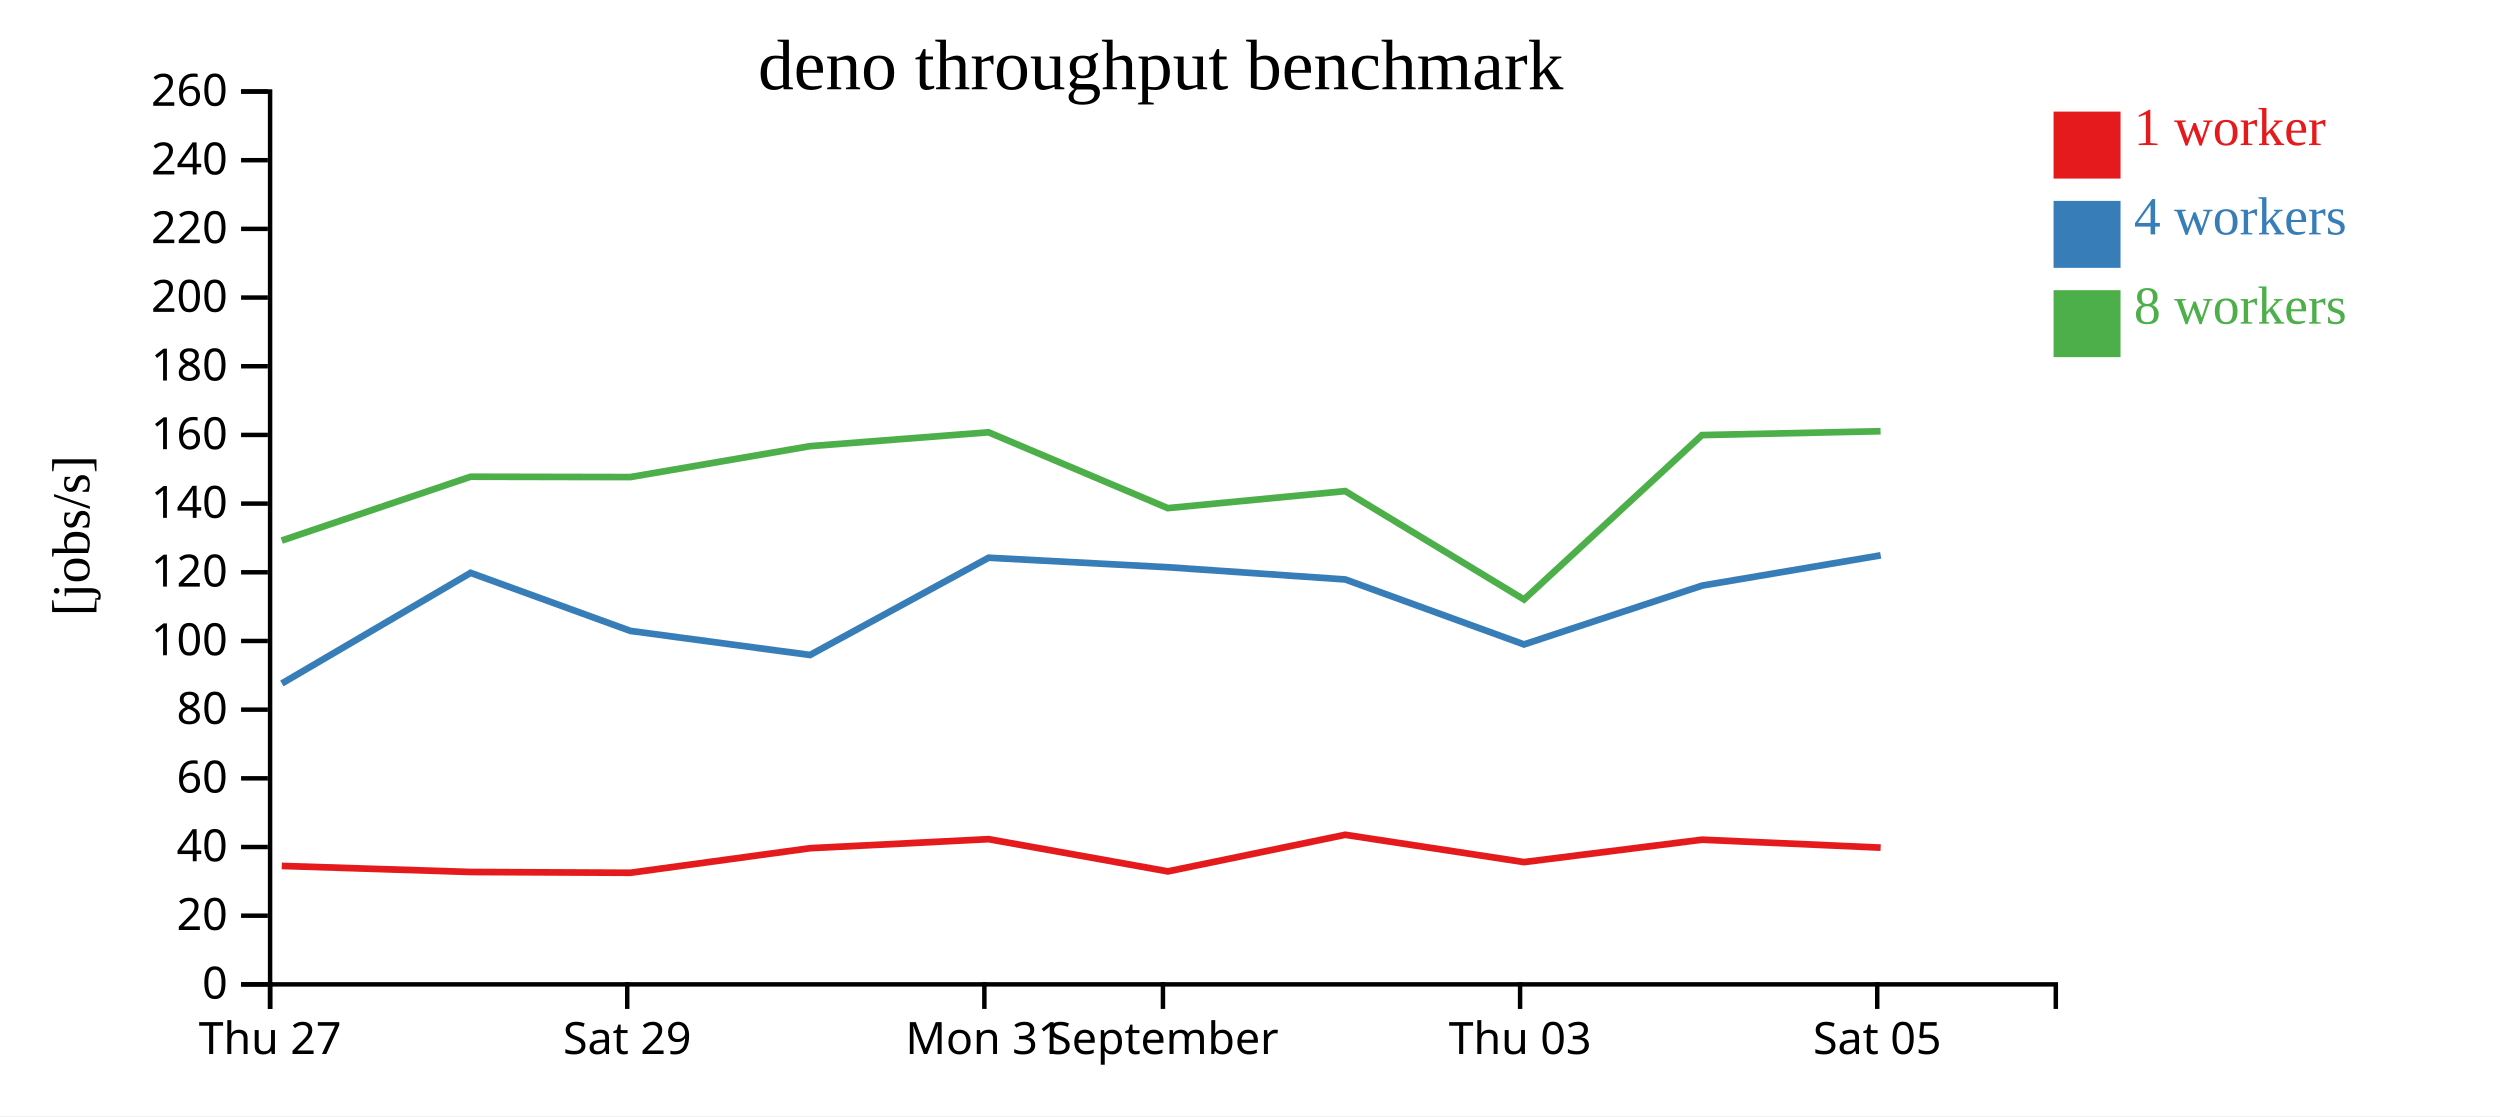
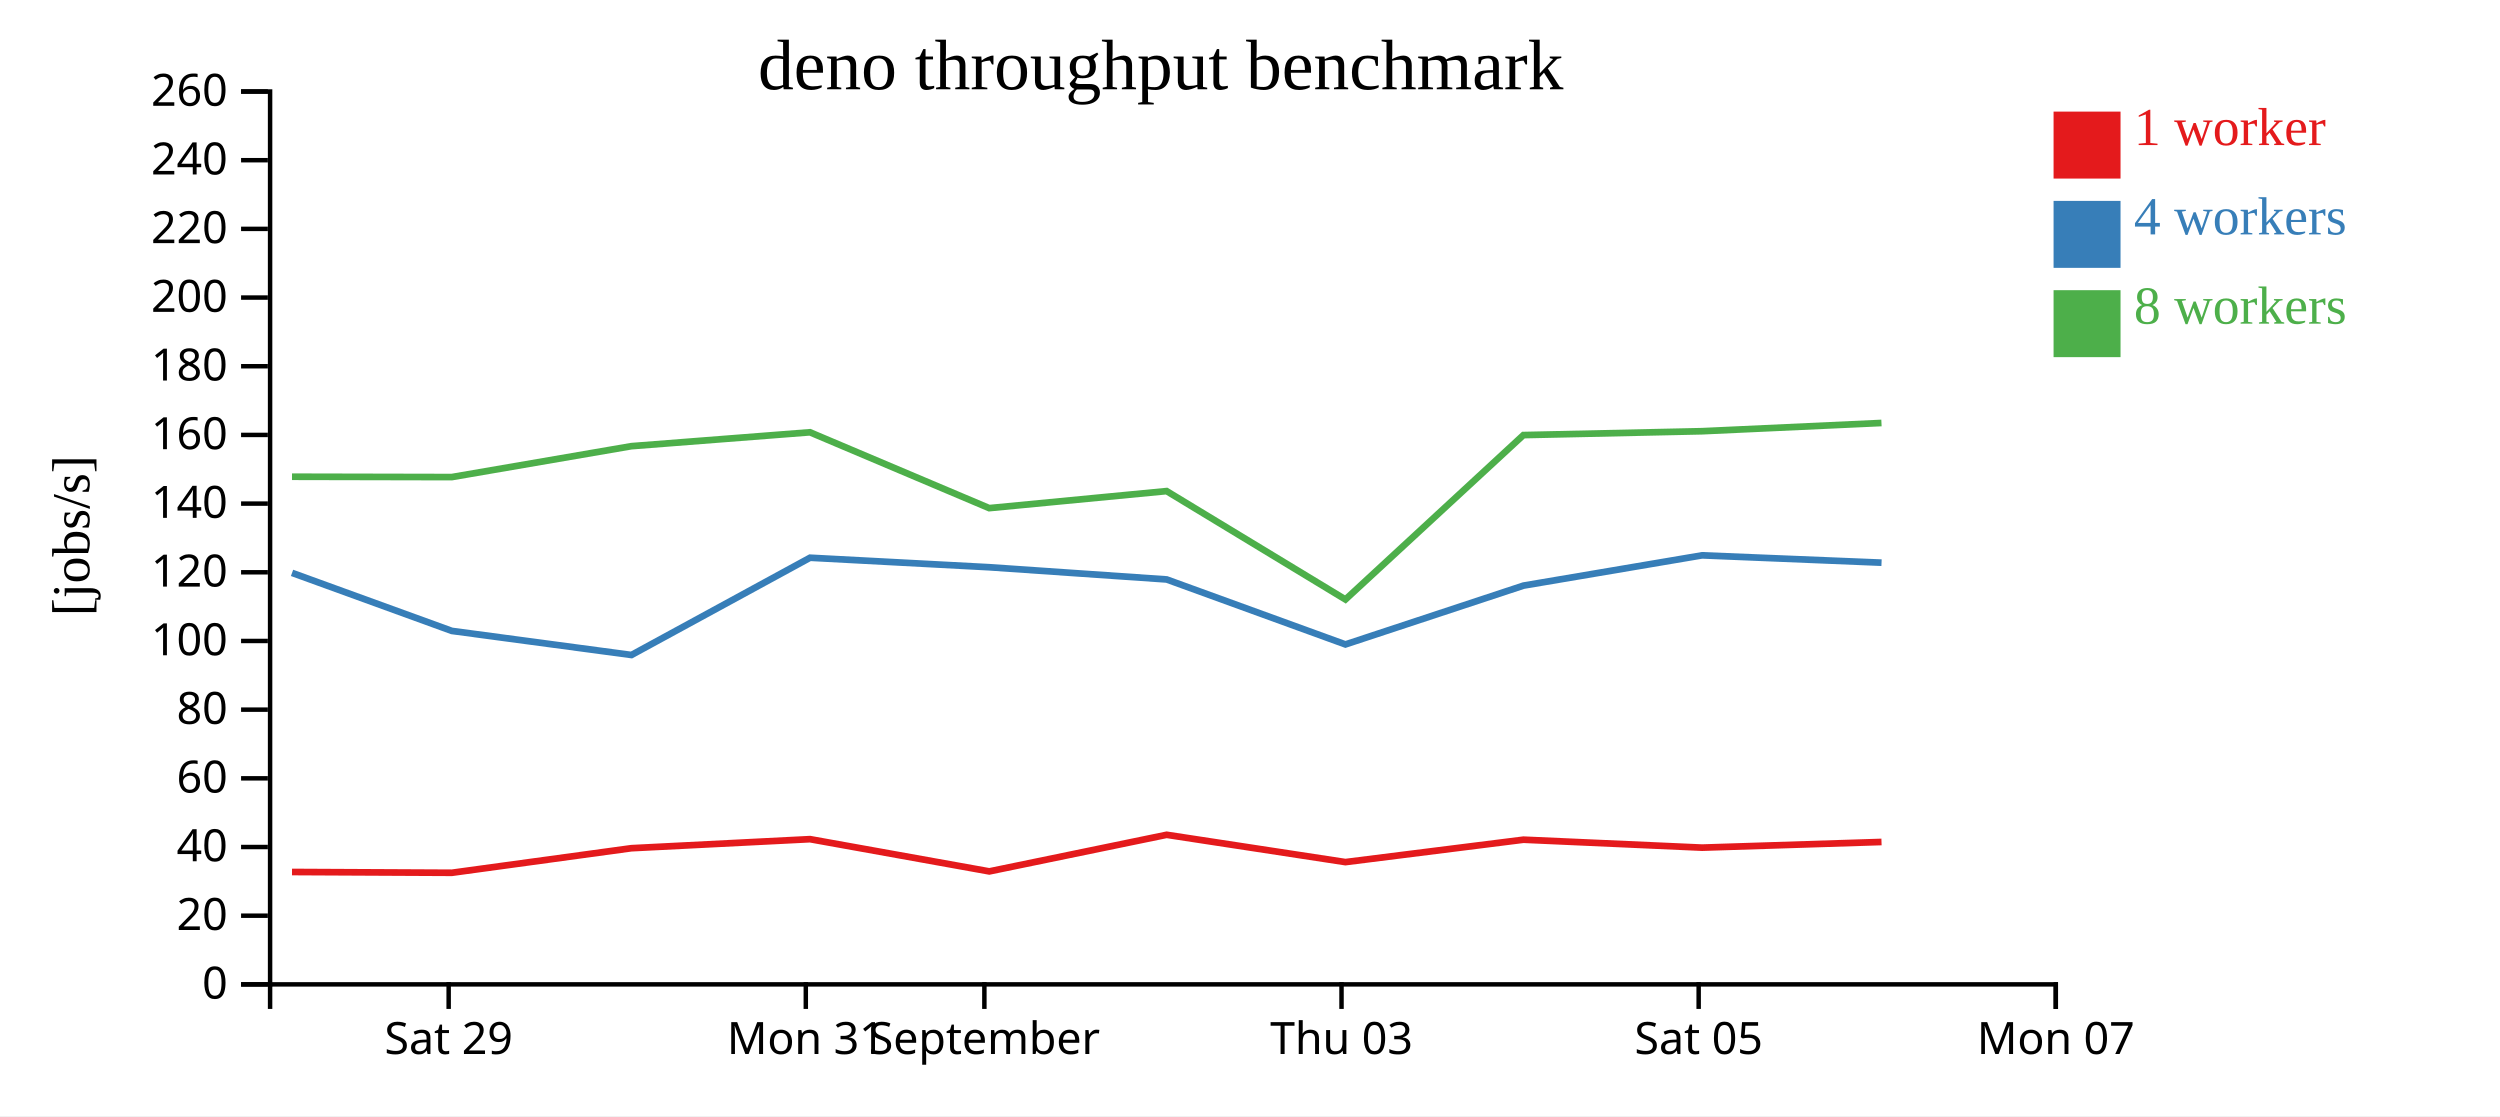
<svg xmlns="http://www.w3.org/2000/svg" width="560" height="250">
  <rect width="100%" height="100%" fill="white" />
  <g transform="translate(60,20)">
    <g transform="translate(0,200)" fill="none" font-size="10" font-family="sans-serif" text-anchor="middle">
      <path class="domain" stroke="currentColor" d="M0.5,6V0.5H400.5V6" />
-       <g class="tick" opacity="1" transform="translate(0.5,0)">
-         <line stroke="currentColor" y2="6" />
-         <text fill="currentColor" y="9" dy="0.71em">Thu 27</text>
-       </g>
-       <g class="tick" opacity="1" transform="translate(80.5,0)">
+       <g class="tick" opacity="1" transform="translate(40.5,0)">
        <line stroke="currentColor" y2="6" />
        <text fill="currentColor" y="9" dy="0.71em">Sat 29</text>
      </g>
-       <g class="tick" opacity="1" transform="translate(160.5,0)">
+       <g class="tick" opacity="1" transform="translate(120.5,0)">
        <line stroke="currentColor" y2="6" />
        <text fill="currentColor" y="9" dy="0.71em">Mon 31</text>
      </g>
-       <g class="tick" opacity="1" transform="translate(200.5,0)">
+       <g class="tick" opacity="1" transform="translate(160.5,0)">
        <line stroke="currentColor" y2="6" />
        <text fill="currentColor" y="9" dy="0.71em">September</text>
      </g>
-       <g class="tick" opacity="1" transform="translate(280.5,0)">
+       <g class="tick" opacity="1" transform="translate(240.5,0)">
        <line stroke="currentColor" y2="6" />
        <text fill="currentColor" y="9" dy="0.71em">Thu 03</text>
      </g>
-       <g class="tick" opacity="1" transform="translate(360.5,0)">
+       <g class="tick" opacity="1" transform="translate(320.5,0)">
        <line stroke="currentColor" y2="6" />
        <text fill="currentColor" y="9" dy="0.71em">Sat 05</text>
+       </g>
+       <g class="tick" opacity="1" transform="translate(400.5,0)">
+         <line stroke="currentColor" y2="6" />
+         <text fill="currentColor" y="9" dy="0.71em">Mon 07</text>
      </g>
    </g>
    <g fill="none" font-size="10" font-family="sans-serif" text-anchor="end">
      <path class="domain" stroke="currentColor" d="M-6,200.5H0.5V0.5H-6" />
      <g class="tick" opacity="1" transform="translate(0,200.5)">
        <line stroke="currentColor" x2="-6" />
        <text fill="currentColor" x="-9" dy="0.32em">0</text>
      </g>
      <g class="tick" opacity="1" transform="translate(0,185.1154)">
        <line stroke="currentColor" x2="-6" />
        <text fill="currentColor" x="-9" dy="0.32em">20</text>
      </g>
      <g class="tick" opacity="1" transform="translate(0,169.7308)">
        <line stroke="currentColor" x2="-6" />
        <text fill="currentColor" x="-9" dy="0.32em">40</text>
      </g>
      <g class="tick" opacity="1" transform="translate(0,154.3462)">
        <line stroke="currentColor" x2="-6" />
        <text fill="currentColor" x="-9" dy="0.32em">60</text>
      </g>
      <g class="tick" opacity="1" transform="translate(0,138.9615)">
        <line stroke="currentColor" x2="-6" />
        <text fill="currentColor" x="-9" dy="0.32em">80</text>
      </g>
      <g class="tick" opacity="1" transform="translate(0,123.5769)">
        <line stroke="currentColor" x2="-6" />
        <text fill="currentColor" x="-9" dy="0.32em">100</text>
      </g>
      <g class="tick" opacity="1" transform="translate(0,108.1923)">
        <line stroke="currentColor" x2="-6" />
        <text fill="currentColor" x="-9" dy="0.32em">120</text>
      </g>
      <g class="tick" opacity="1" transform="translate(0,92.80769)">
        <line stroke="currentColor" x2="-6" />
        <text fill="currentColor" x="-9" dy="0.32em">140</text>
      </g>
      <g class="tick" opacity="1" transform="translate(0,77.42308)">
        <line stroke="currentColor" x2="-6" />
        <text fill="currentColor" x="-9" dy="0.32em">160</text>
      </g>
      <g class="tick" opacity="1" transform="translate(0,62.03846)">
        <line stroke="currentColor" x2="-6" />
        <text fill="currentColor" x="-9" dy="0.32em">180</text>
      </g>
      <g class="tick" opacity="1" transform="translate(0,46.65385)">
        <line stroke="currentColor" x2="-6" />
        <text fill="currentColor" x="-9" dy="0.32em">200</text>
      </g>
      <g class="tick" opacity="1" transform="translate(0,31.26923)">
        <line stroke="currentColor" x2="-6" />
        <text fill="currentColor" x="-9" dy="0.32em">220</text>
      </g>
      <g class="tick" opacity="1" transform="translate(0,15.88462)">
        <line stroke="currentColor" x2="-6" />
        <text fill="currentColor" x="-9" dy="0.32em">240</text>
      </g>
      <g class="tick" opacity="1" transform="translate(0,0.5)">
        <line stroke="currentColor" x2="-6" />
        <text fill="currentColor" x="-9" dy="0.32em">260</text>
      </g>
    </g>
    <text text-anchor="middle" style="font-size: 12px" transform="rotate(-90)" y="-40" x="-100">[jobs/s]</text>
    <text text-anchor="middle" style="font-size: 16px" y="0" x="200">deno throughput benchmark</text>
-     <path class="line" fill="none" stroke="#e41a1c" stroke-width="1.5" d="M3.116,173.97L45.408,175.325L81.211,175.504L121.426,169.999L161.45,167.973L201.6,175.193L241.33,166.994L281.372,173.111L321.26,168.092L361.265,169.872" />
-     <path class="line" fill="none" stroke="#377eb8" stroke-width="1.5" d="M3.135,133.099L45.417,108.323L81.209,121.325L121.447,126.717L161.452,104.932L201.568,107.06L241.339,109.799L281.377,124.353L321.272,111.174L361.273,104.396" />
-     <path class="line" fill="none" stroke="#4daf4a" stroke-width="1.5" d="M3.104,101.085L45.407,86.789L81.19,86.867L121.409,79.945L161.432,76.831L201.582,93.821L241.315,90.005L281.378,114.282L321.245,77.459L361.246,76.594" />
+     <path class="line" fill="none" stroke="#e41a1c" stroke-width="1.5" d="M5.408,175.325L41.211,175.504L81.426,169.999L121.45,167.973L161.6,175.193L201.33,166.994L241.372,173.111L281.26,168.092L321.265,169.872L361.457,168.6" />
+     <path class="line" fill="none" stroke="#377eb8" stroke-width="1.5" d="M5.417,108.323L41.209,121.325L81.447,126.717L121.452,104.932L161.568,107.06L201.339,109.799L241.377,124.353L281.272,111.174L321.273,104.396L361.466,106.039" />
+     <path class="line" fill="none" stroke="#4daf4a" stroke-width="1.5" d="M5.407,86.789L41.19,86.867L81.409,79.945L121.432,76.831L161.582,93.821L201.315,90.005L241.378,114.282L281.245,77.459L321.246,76.594L361.448,74.745" />
    <rect class="dot" x="400" y="5" width="15" height="15" style="fill: #e41a1c;" />
    <rect class="dot" x="400" y="25" width="15" height="15" style="fill: #377eb8;" />
    <rect class="dot" x="400" y="45" width="15" height="15" style="fill: #4daf4a;" />
    <text class="label" x="418" y="12.5" style="fill: #e41a1c; alignment-baseline: middle;" text-anchor="left">1 worker</text>
    <text class="label" x="418" y="32.5" style="fill: #377eb8; alignment-baseline: middle;" text-anchor="left">4 workers</text>
    <text class="label" x="418" y="52.5" style="fill: #4daf4a; alignment-baseline: middle;" text-anchor="left">8 workers</text>
  </g>
</svg>
